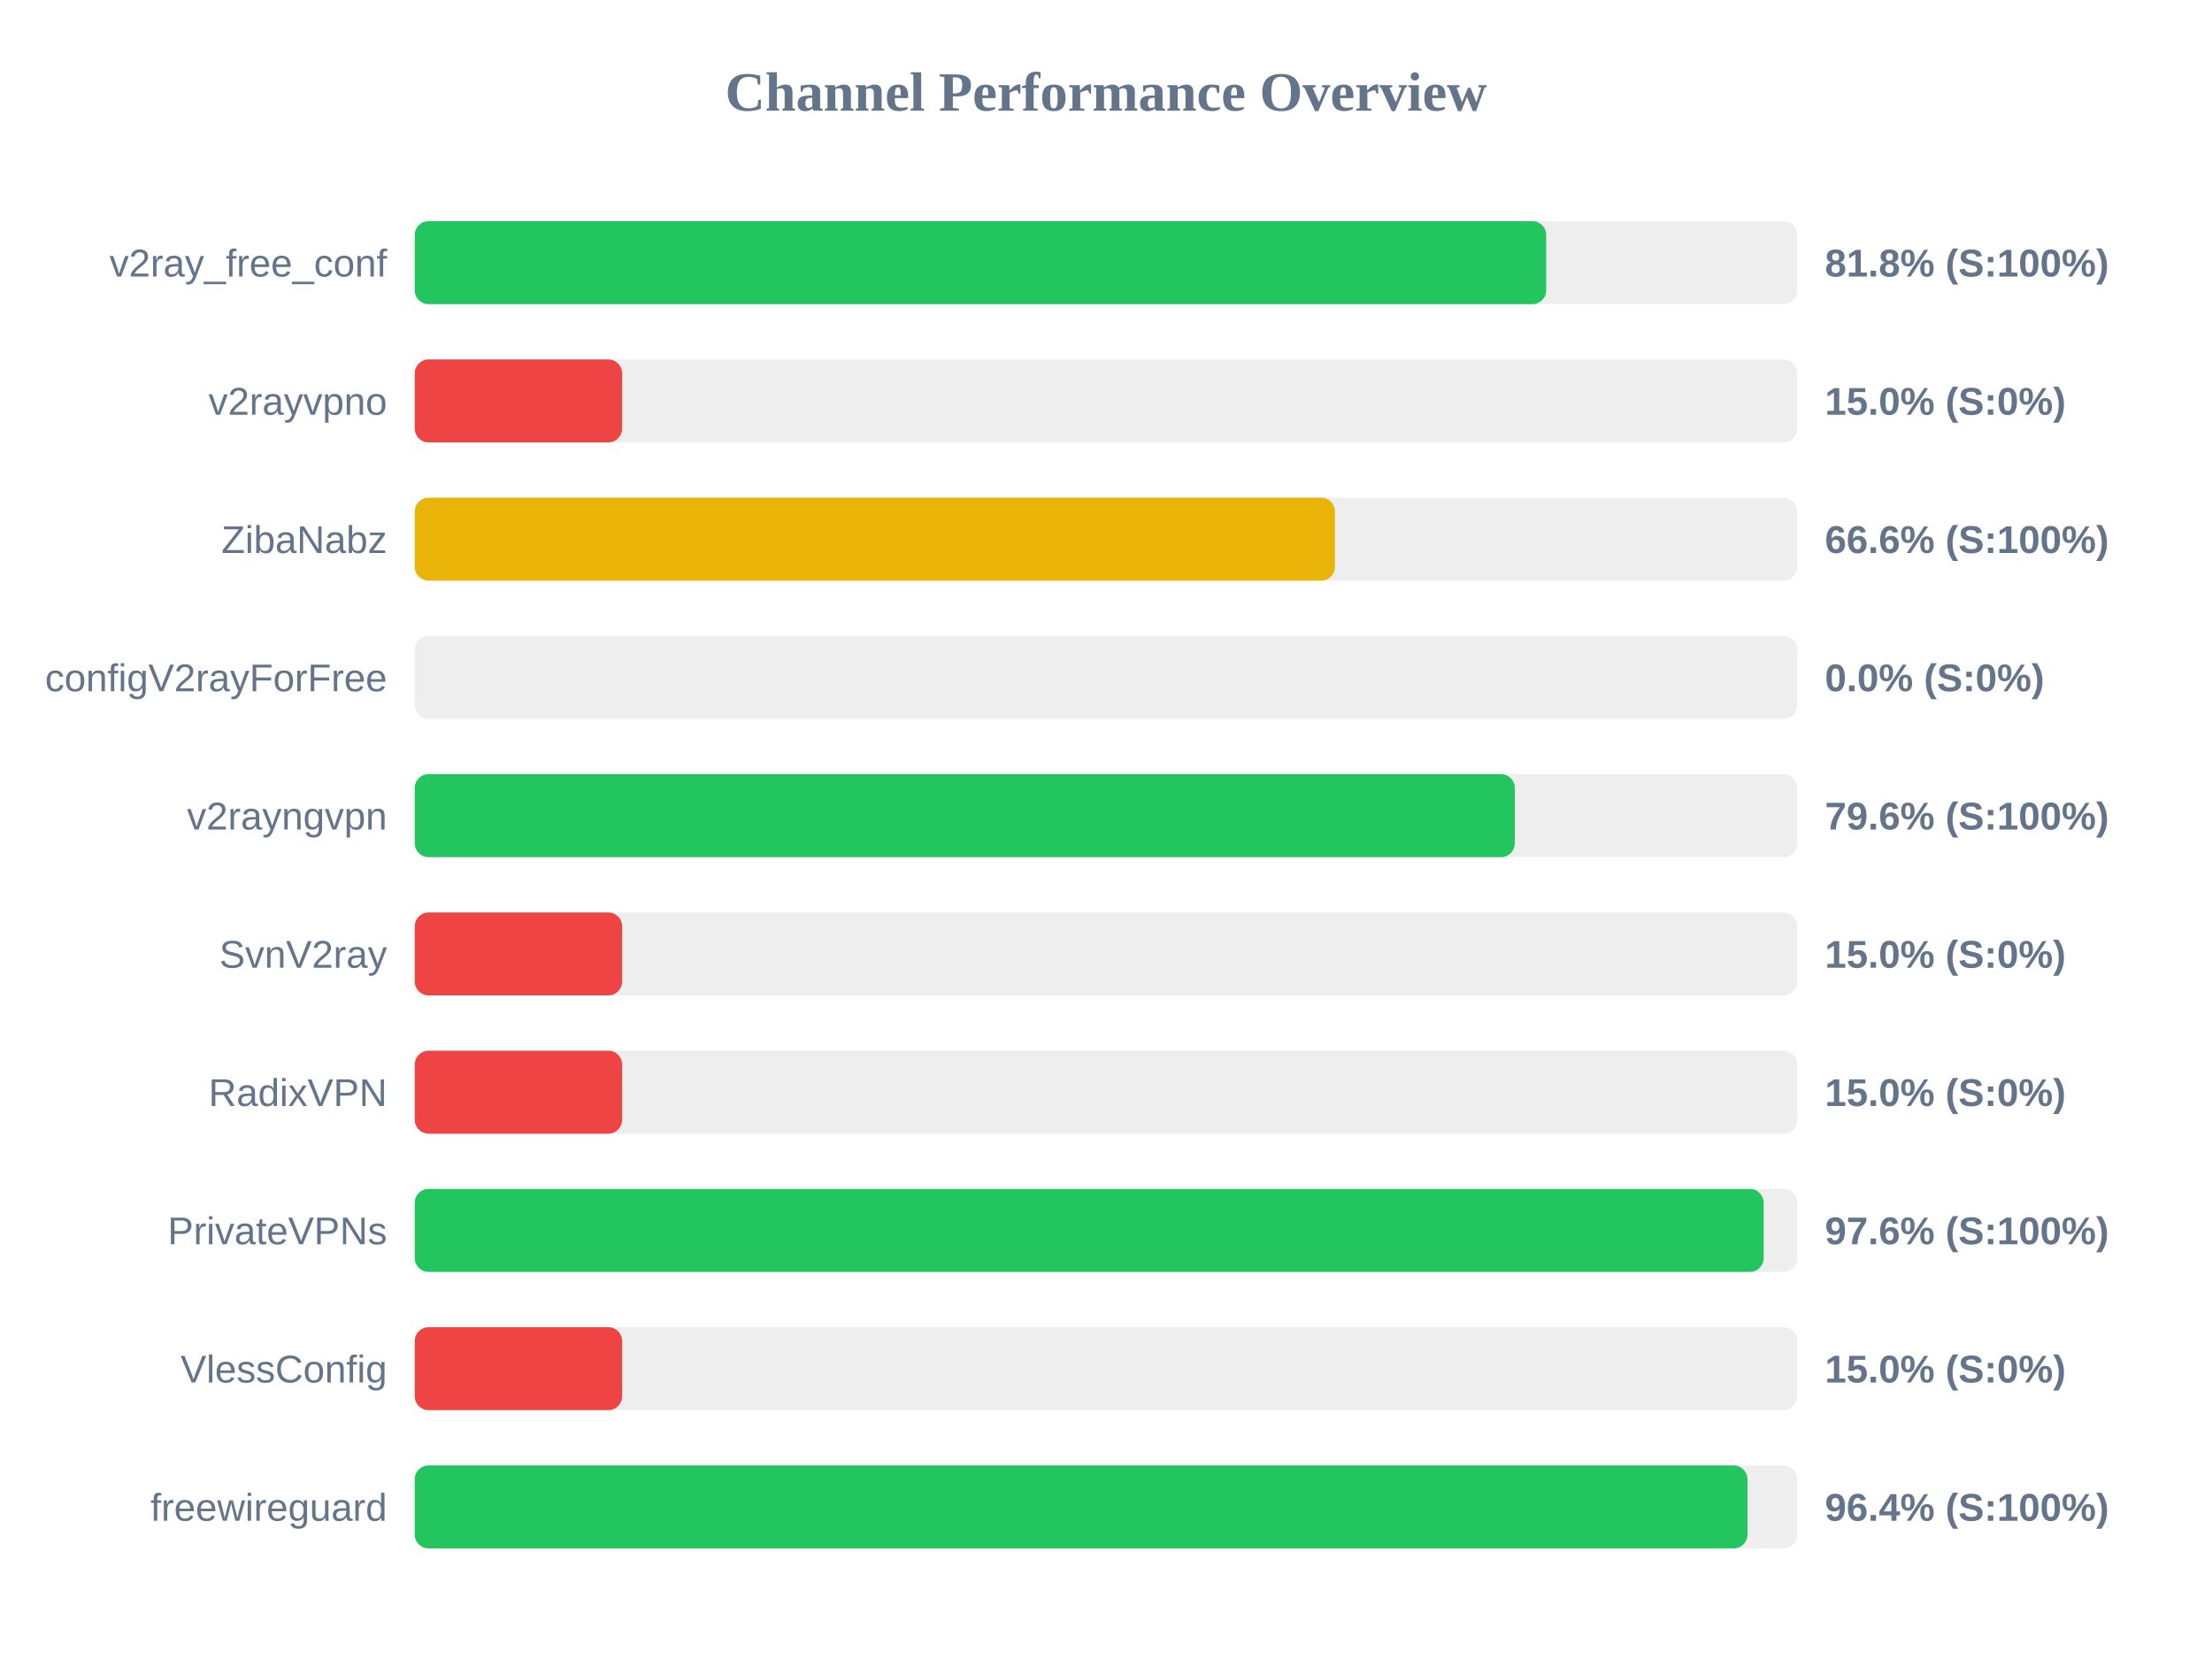
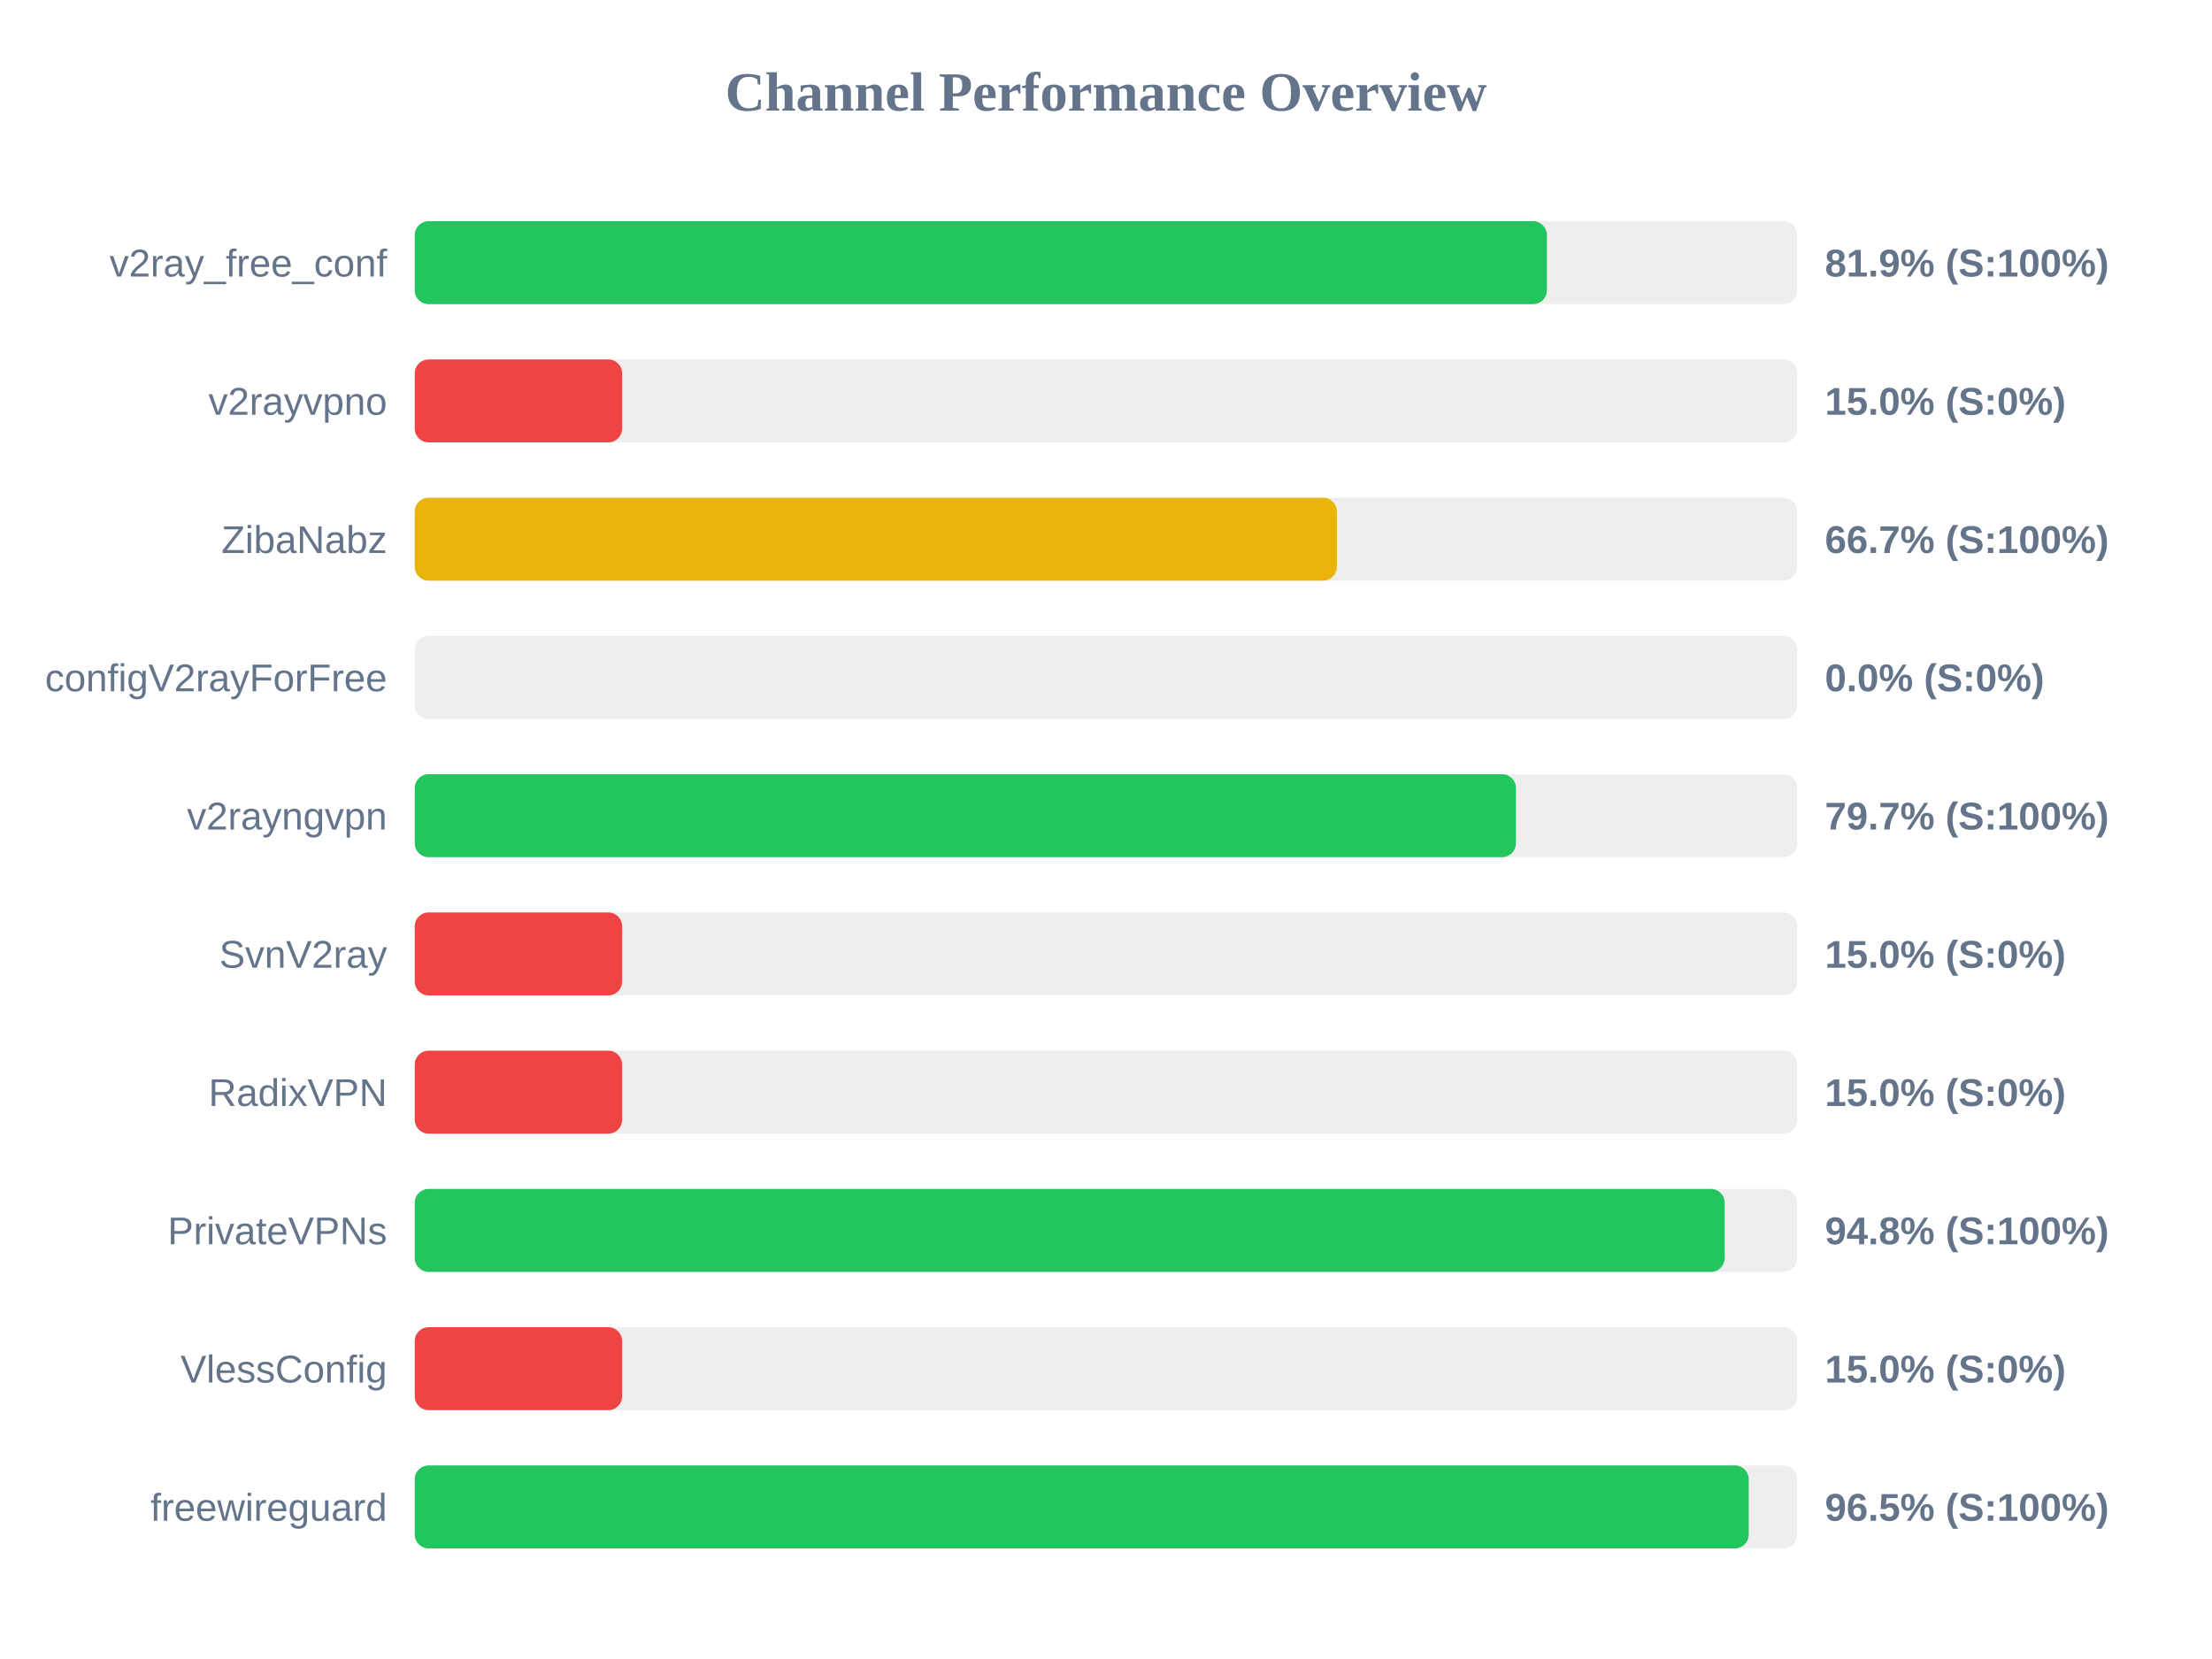
<svg xmlns="http://www.w3.org/2000/svg" width="800" height="600" version="1.1">
  <style>
        .row { font: 14px Arial; fill: #64748b; }
        .score { font: bold 14px Arial; fill: #64748b; }
    </style>
  <text x="400" y="40" text-anchor="middle" font-size="20px" font-weight="bold" fill="#64748b">Channel Performance Overview</text>
  <rect x="150" y="80" width="500" height="30" fill="#eee" rx="5" />
-   <rect x="150" y="80" width="409.2" height="30" fill="#22c55e" rx="5" />
+   <rect x="150" y="80" width="409.45" height="30" fill="#22c55e" rx="5" />
  <text x="140" y="100" text-anchor="end" class="row">v2ray_free_conf</text>
-   <text x="660" y="100" text-anchor="start" class="score">81.8% (S:100%)</text>
+   <text x="660" y="100" text-anchor="start" class="score">81.9% (S:100%)</text>
  <rect x="150" y="130" width="500" height="30" fill="#eee" rx="5" />
  <rect x="150" y="130" width="75.0" height="30" fill="#ef4444" rx="5" />
  <text x="140" y="150" text-anchor="end" class="row">v2rayvpno</text>
  <text x="660" y="150" text-anchor="start" class="score">15.0% (S:0%)</text>
  <rect x="150" y="180" width="500" height="30" fill="#eee" rx="5" />
-   <rect x="150" y="180" width="332.8" height="30" fill="#eab308" rx="5" />
+   <rect x="150" y="180" width="333.5" height="30" fill="#eab308" rx="5" />
  <text x="140" y="200" text-anchor="end" class="row">ZibaNabz</text>
-   <text x="660" y="200" text-anchor="start" class="score">66.6% (S:100%)</text>
+   <text x="660" y="200" text-anchor="start" class="score">66.7% (S:100%)</text>
  <rect x="150" y="230" width="500" height="30" fill="#eee" rx="5" />
  <rect x="150" y="230" width="0.0" height="30" fill="#ef4444" rx="5" />
  <text x="140" y="250" text-anchor="end" class="row">configV2rayForFree</text>
  <text x="660" y="250" text-anchor="start" class="score">0.0% (S:0%)</text>
  <rect x="150" y="280" width="500" height="30" fill="#eee" rx="5" />
-   <rect x="150" y="280" width="397.85" height="30" fill="#22c55e" rx="5" />
+   <rect x="150" y="280" width="398.25" height="30" fill="#22c55e" rx="5" />
  <text x="140" y="300" text-anchor="end" class="row">v2rayngvpn</text>
-   <text x="660" y="300" text-anchor="start" class="score">79.6% (S:100%)</text>
+   <text x="660" y="300" text-anchor="start" class="score">79.7% (S:100%)</text>
  <rect x="150" y="330" width="500" height="30" fill="#eee" rx="5" />
  <rect x="150" y="330" width="75.0" height="30" fill="#ef4444" rx="5" />
  <text x="140" y="350" text-anchor="end" class="row">SvnV2ray</text>
  <text x="660" y="350" text-anchor="start" class="score">15.0% (S:0%)</text>
  <rect x="150" y="380" width="500" height="30" fill="#eee" rx="5" />
  <rect x="150" y="380" width="75.0" height="30" fill="#ef4444" rx="5" />
  <text x="140" y="400" text-anchor="end" class="row">RadixVPN</text>
  <text x="660" y="400" text-anchor="start" class="score">15.0% (S:0%)</text>
  <rect x="150" y="430" width="500" height="30" fill="#eee" rx="5" />
-   <rect x="150" y="430" width="487.85" height="30" fill="#22c55e" rx="5" />
+   <rect x="150" y="430" width="473.75" height="30" fill="#22c55e" rx="5" />
  <text x="140" y="450" text-anchor="end" class="row">PrivateVPNs</text>
-   <text x="660" y="450" text-anchor="start" class="score">97.6% (S:100%)</text>
+   <text x="660" y="450" text-anchor="start" class="score">94.8% (S:100%)</text>
  <rect x="150" y="480" width="500" height="30" fill="#eee" rx="5" />
  <rect x="150" y="480" width="75.0" height="30" fill="#ef4444" rx="5" />
  <text x="140" y="500" text-anchor="end" class="row">VlessConfig</text>
  <text x="660" y="500" text-anchor="start" class="score">15.0% (S:0%)</text>
  <rect x="150" y="530" width="500" height="30" fill="#eee" rx="5" />
-   <rect x="150" y="530" width="482.0" height="30" fill="#22c55e" rx="5" />
+   <rect x="150" y="530" width="482.45" height="30" fill="#22c55e" rx="5" />
  <text x="140" y="550" text-anchor="end" class="row">freewireguard</text>
-   <text x="660" y="550" text-anchor="start" class="score">96.4% (S:100%)</text>
+   <text x="660" y="550" text-anchor="start" class="score">96.5% (S:100%)</text>
</svg>
